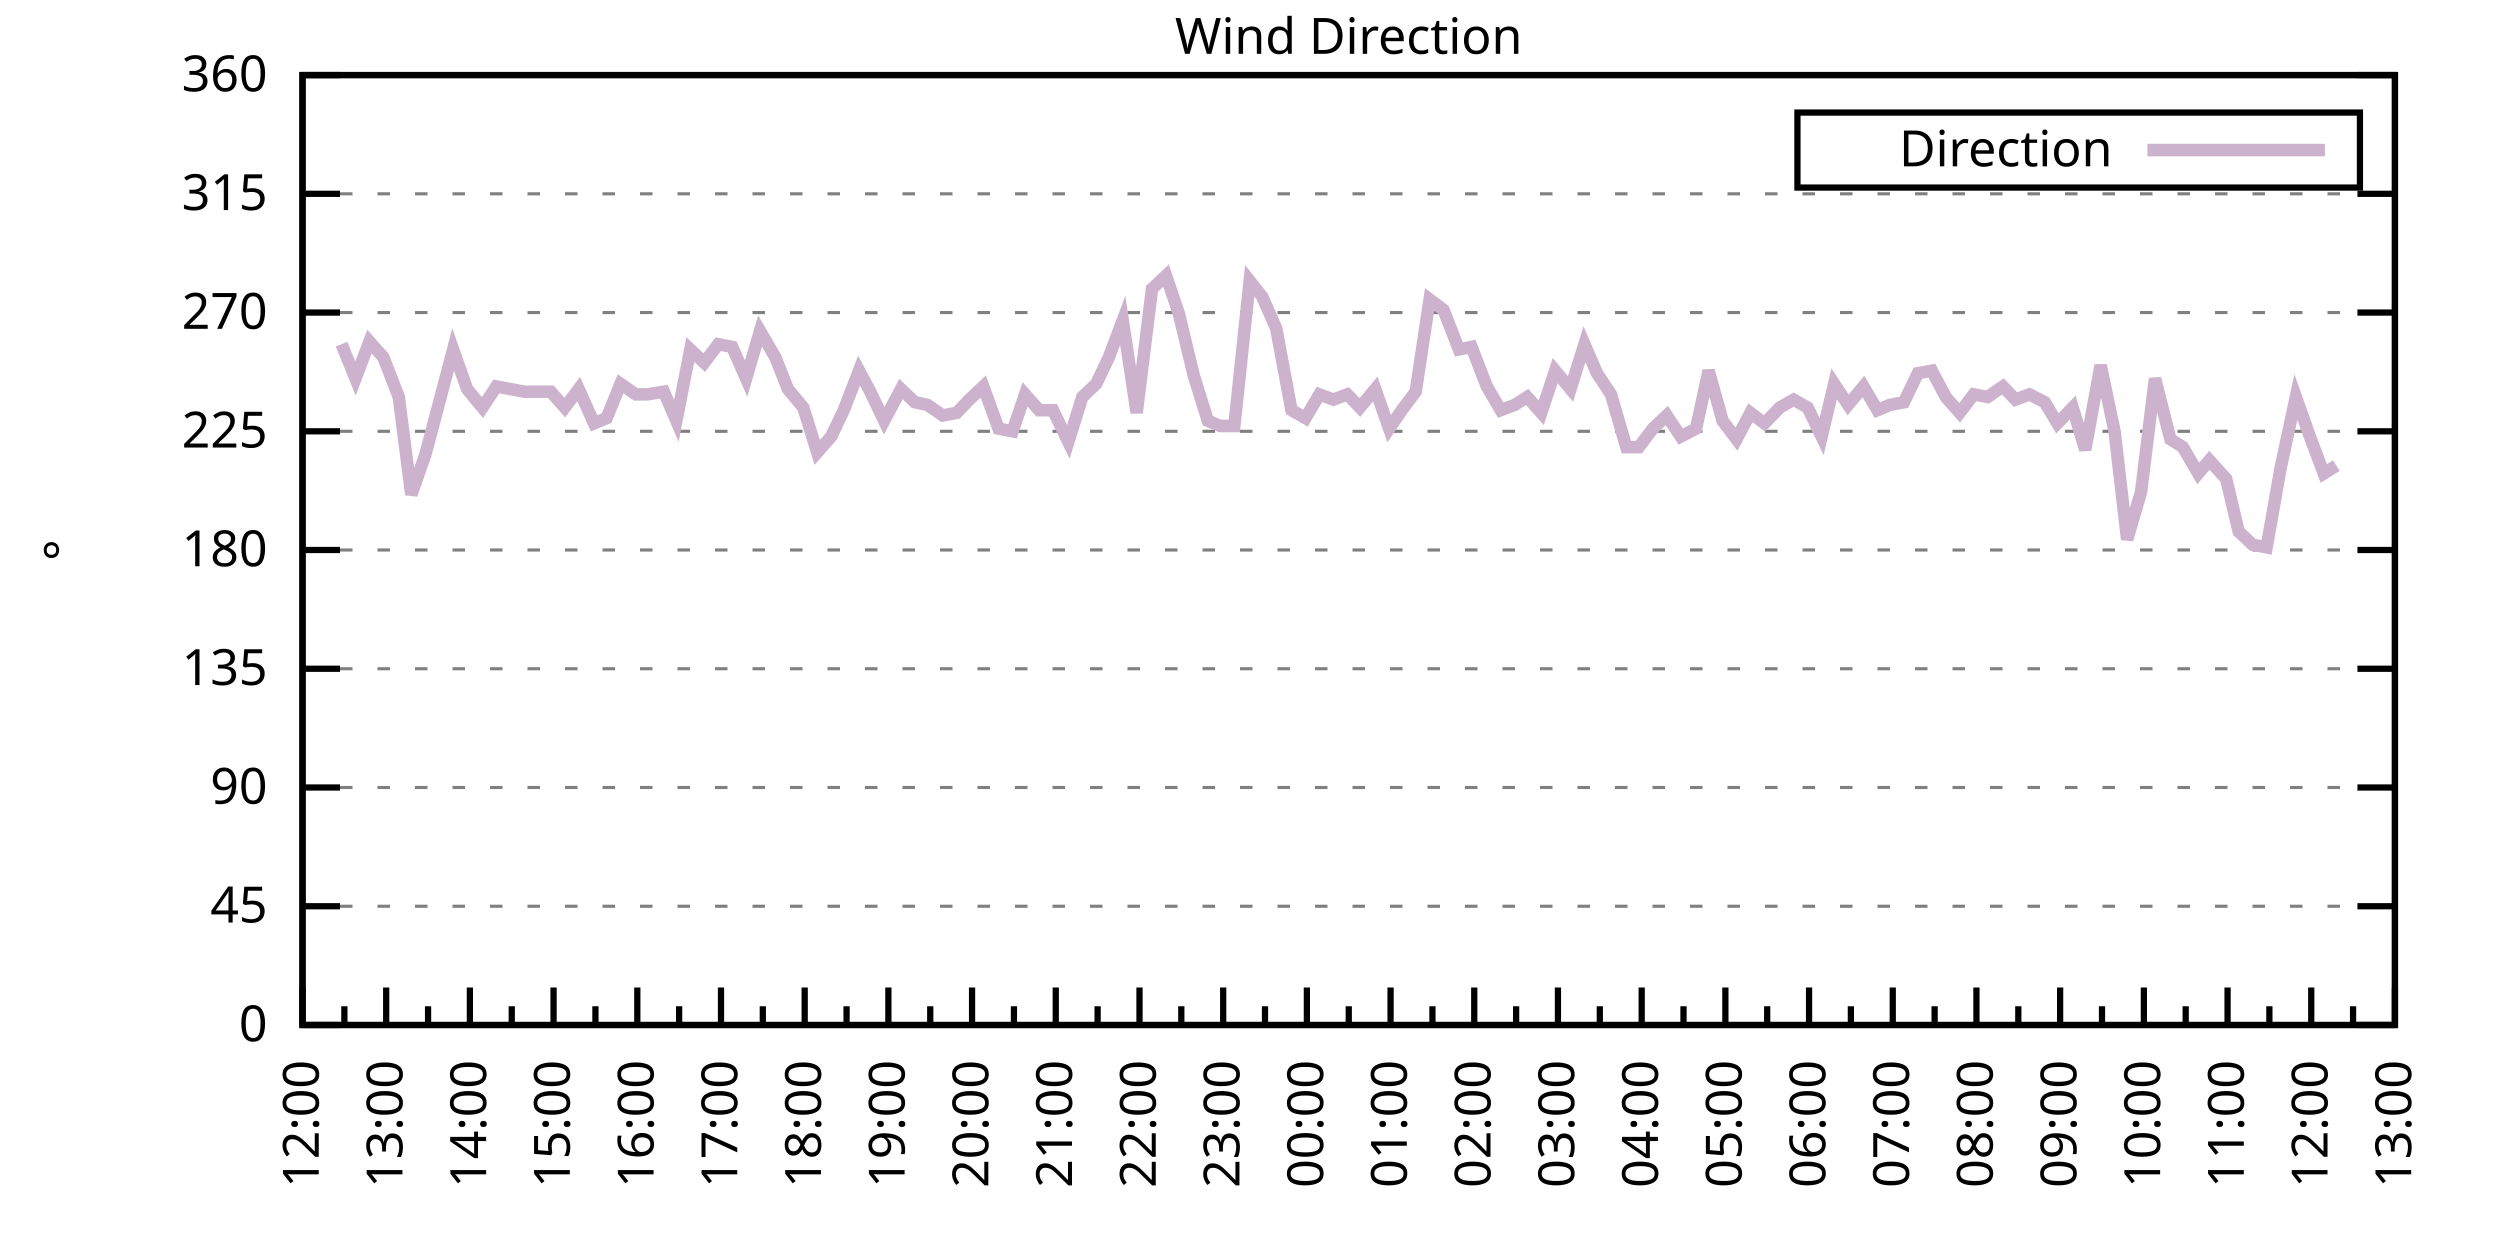
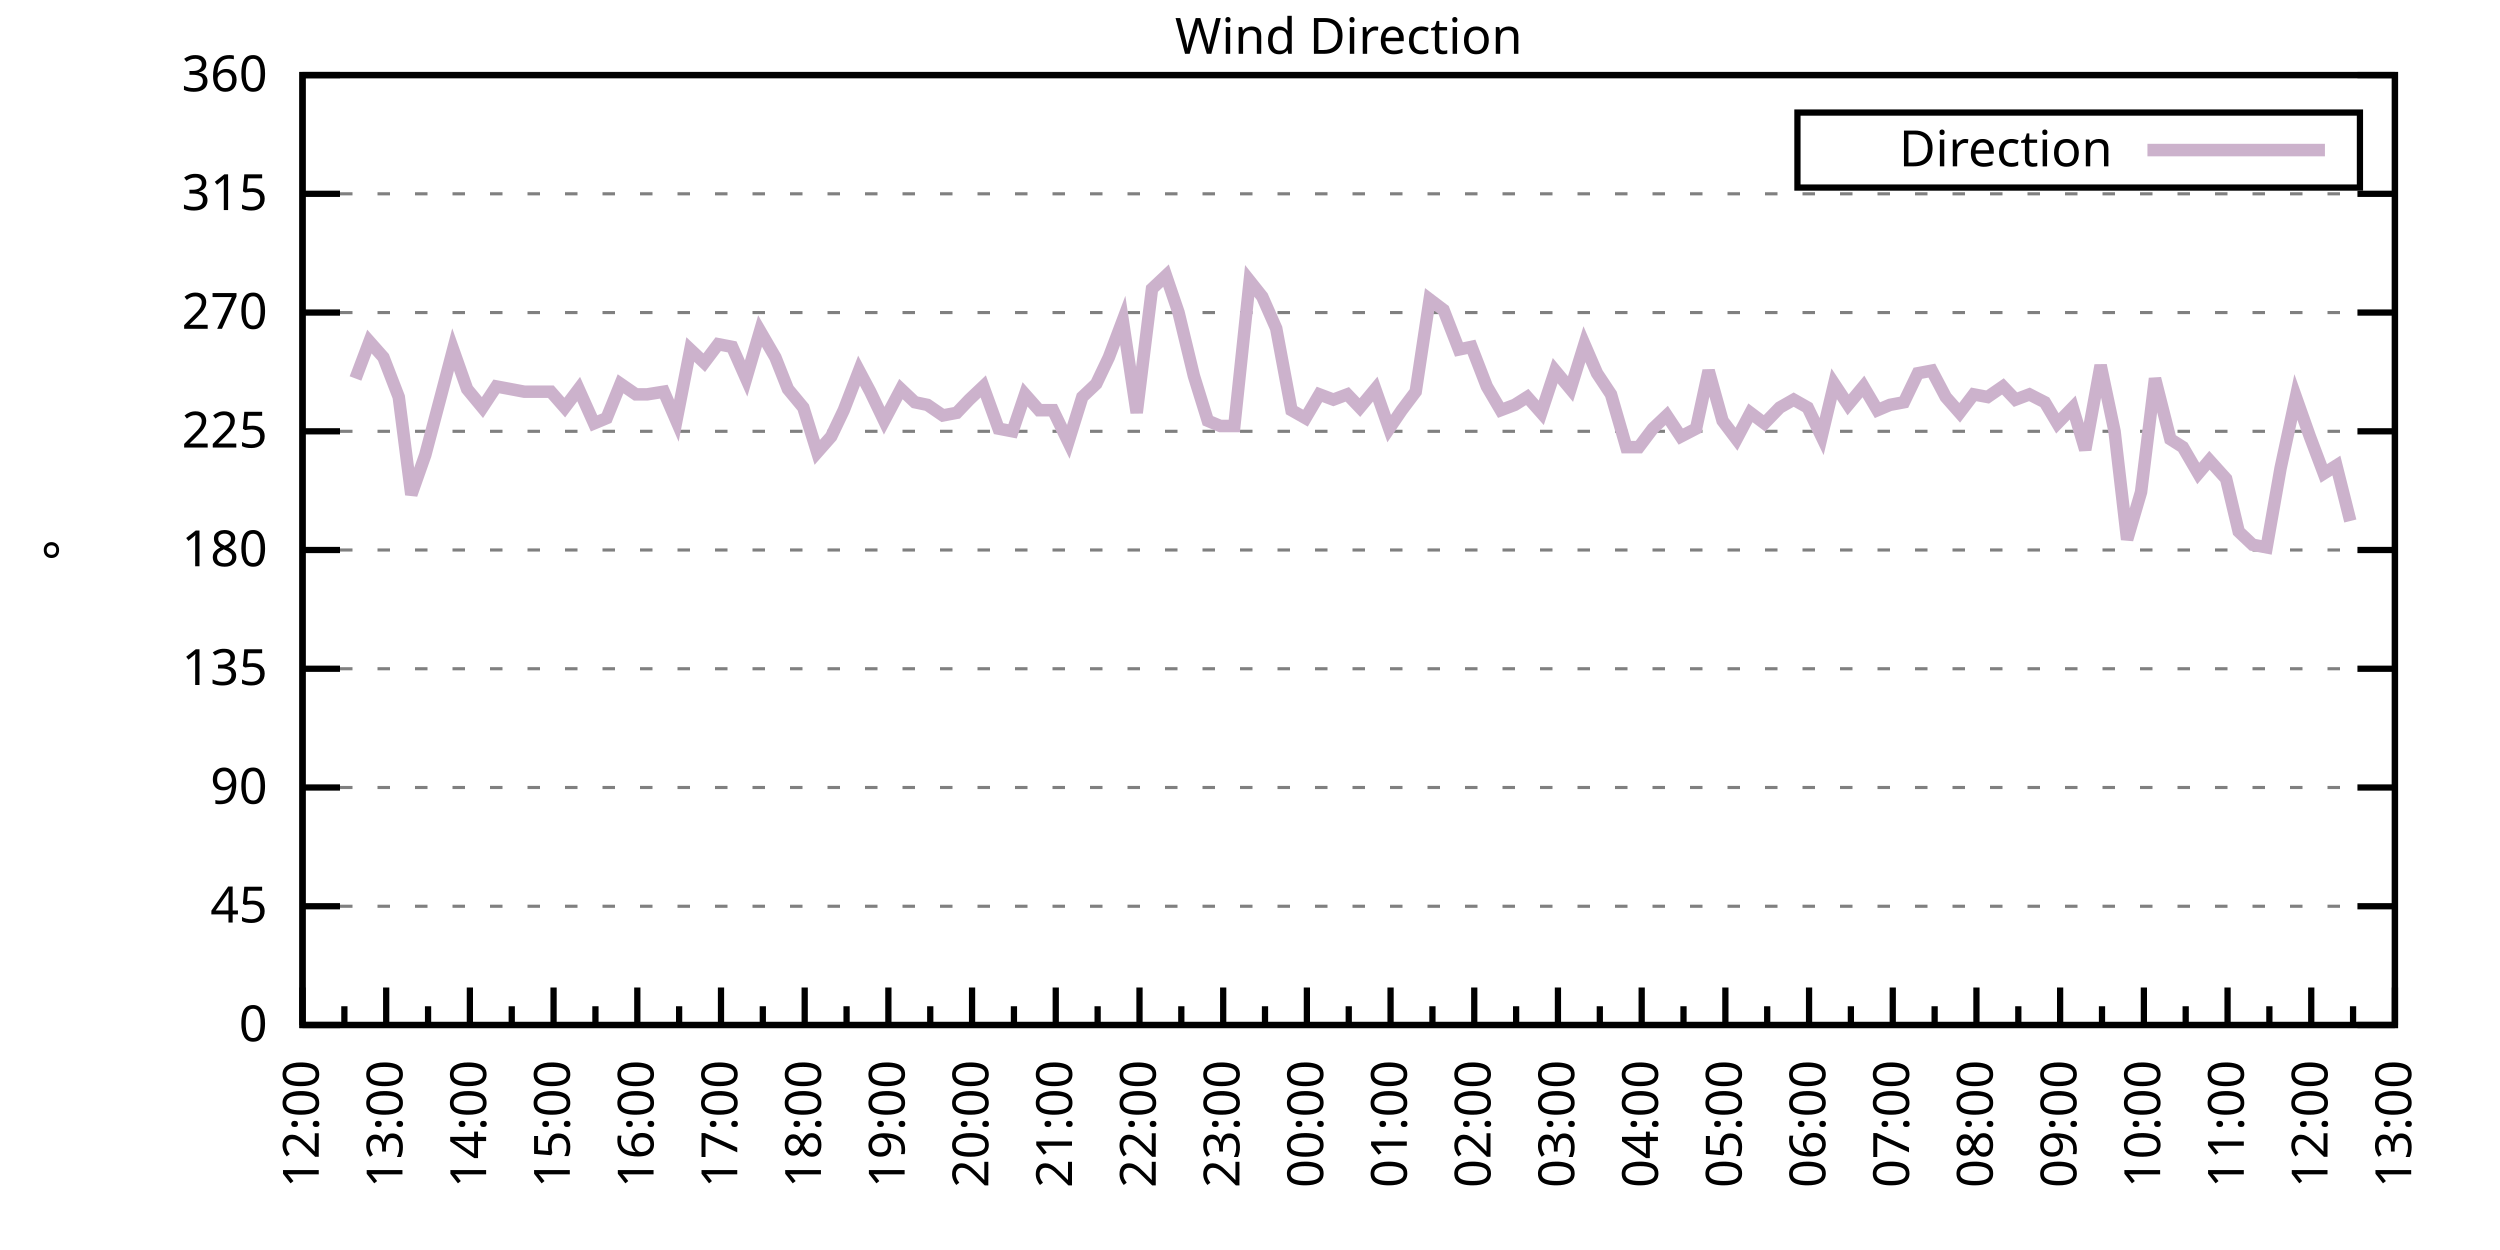
<svg xmlns="http://www.w3.org/2000/svg" xmlns:xlink="http://www.w3.org/1999/xlink" width="400" height="200" viewBox="0 0 400 200">
  <g id="gnuplot_canvas">
    <rect x="0" y="0" width="400" height="200" fill="none" />
    <defs>
      <circle id="gpDot" r="0.5" stroke-width="0.5" stroke="currentColor" />
      <path id="gpPt0" stroke-width="0.333" stroke="currentColor" d="M-1,0 h2 M0,-1 v2" />
      <path id="gpPt1" stroke-width="0.333" stroke="currentColor" d="M-1,-1 L1,1 M1,-1 L-1,1" />
      <path id="gpPt2" stroke-width="0.333" stroke="currentColor" d="M-1,0 L1,0 M0,-1 L0,1 M-1,-1 L1,1 M-1,1 L1,-1" />
      <rect id="gpPt3" stroke-width="0.333" stroke="currentColor" x="-1" y="-1" width="2" height="2" />
      <rect id="gpPt4" stroke-width="0.333" stroke="currentColor" fill="currentColor" x="-1" y="-1" width="2" height="2" />
      <circle id="gpPt5" stroke-width="0.333" stroke="currentColor" cx="0" cy="0" r="1" />
      <use xlink:href="#gpPt5" id="gpPt6" fill="currentColor" stroke="none" />
      <path id="gpPt7" stroke-width="0.333" stroke="currentColor" d="M0,-1.33 L-1.33,0.67 L1.33,0.67 z" />
      <use xlink:href="#gpPt7" id="gpPt8" fill="currentColor" stroke="none" />
      <use xlink:href="#gpPt7" id="gpPt9" stroke="currentColor" transform="rotate(180)" />
      <use xlink:href="#gpPt9" id="gpPt10" fill="currentColor" stroke="none" />
      <use xlink:href="#gpPt3" id="gpPt11" stroke="currentColor" transform="rotate(45)" />
      <use xlink:href="#gpPt11" id="gpPt12" fill="currentColor" stroke="none" />
      <path id="gpPt13" stroke-width="0.333" stroke="currentColor" d="M0,1.330 L1.265,0.411 L0.782,-1.067 L-0.782,-1.076 L-1.265,0.411 z" />
      <use xlink:href="#gpPt13" id="gpPt14" fill="currentColor" stroke="none" />
      <filter id="textbox" filterUnits="objectBoundingBox" x="0" y="0" height="1" width="1">
        <feFlood flood-color="white" flood-opacity="1" result="bgnd" />
        <feComposite in="SourceGraphic" in2="bgnd" operator="atop" />
      </filter>
      <filter id="greybox" filterUnits="objectBoundingBox" x="0" y="0" height="1" width="1">
        <feFlood flood-color="lightgrey" flood-opacity="1" result="grey" />
        <feComposite in="SourceGraphic" in2="grey" operator="atop" />
      </filter>
    </defs>
    <g fill="none" color="white" stroke="currentColor" stroke-width="1.00" stroke-linecap="butt" stroke-linejoin="miter">
</g>
    <g fill="none" color="black" stroke="currentColor" stroke-width="1.00" stroke-linecap="butt" stroke-linejoin="miter">
      <g stroke="none" shape-rendering="crispEdges">
        <polygon fill="rgb(255, 255, 255)" points="48.40,164.00 383.18,164.00 383.18,12.02 48.40,12.02 " />
      </g>
    </g>
    <g fill="none" color="black" stroke="currentColor" stroke-width="1.00" stroke-linecap="butt" stroke-linejoin="miter">
</g>
    <g fill="none" color="black" stroke="black" stroke-width="0.50" stroke-linecap="butt" stroke-linejoin="miter">
</g>
    <g fill="none" color="gray" stroke="currentColor" stroke-width="0.50" stroke-linecap="butt" stroke-linejoin="miter">
      <path stroke="gray" stroke-dasharray="2,4" class="gridline" d="M48.40,164.00 L383.19,164.00  " />
    </g>
    <g fill="none" color="gray" stroke="gray" stroke-width="1.00" stroke-linecap="butt" stroke-linejoin="miter">
</g>
    <g fill="none" color="black" stroke="currentColor" stroke-width="1.00" stroke-linecap="butt" stroke-linejoin="miter">
      <path stroke="black" d="M48.40,164.00 L54.40,164.00 M383.19,164.00 L377.19,164.00  " />
      <g transform="translate(42.80,166.60)" stroke="none" fill="black" font-family="Sans" font-size="8.00" text-anchor="end">
        <text>
          <tspan font-family="Sans"> 0</tspan>
        </text>
      </g>
    </g>
    <g fill="none" color="black" stroke="currentColor" stroke-width="1.00" stroke-linecap="butt" stroke-linejoin="miter">
</g>
    <g fill="none" color="black" stroke="black" stroke-width="0.50" stroke-linecap="butt" stroke-linejoin="miter">
</g>
    <g fill="none" color="gray" stroke="currentColor" stroke-width="0.50" stroke-linecap="butt" stroke-linejoin="miter">
      <path stroke="gray" stroke-dasharray="2,4" class="gridline" d="M48.40,145.00 L383.19,145.00  " />
    </g>
    <g fill="none" color="gray" stroke="gray" stroke-width="1.00" stroke-linecap="butt" stroke-linejoin="miter">
</g>
    <g fill="none" color="black" stroke="currentColor" stroke-width="1.00" stroke-linecap="butt" stroke-linejoin="miter">
      <path stroke="black" d="M48.40,145.00 L54.40,145.00 M383.19,145.00 L377.19,145.00  " />
      <g transform="translate(42.80,147.60)" stroke="none" fill="black" font-family="Sans" font-size="8.00" text-anchor="end">
        <text>
          <tspan font-family="Sans"> 45</tspan>
        </text>
      </g>
    </g>
    <g fill="none" color="black" stroke="currentColor" stroke-width="1.00" stroke-linecap="butt" stroke-linejoin="miter">
</g>
    <g fill="none" color="black" stroke="black" stroke-width="0.50" stroke-linecap="butt" stroke-linejoin="miter">
</g>
    <g fill="none" color="gray" stroke="currentColor" stroke-width="0.50" stroke-linecap="butt" stroke-linejoin="miter">
      <path stroke="gray" stroke-dasharray="2,4" class="gridline" d="M48.40,126.00 L383.19,126.00  " />
    </g>
    <g fill="none" color="gray" stroke="gray" stroke-width="1.00" stroke-linecap="butt" stroke-linejoin="miter">
</g>
    <g fill="none" color="black" stroke="currentColor" stroke-width="1.00" stroke-linecap="butt" stroke-linejoin="miter">
      <path stroke="black" d="M48.40,126.00 L54.40,126.00 M383.19,126.00 L377.19,126.00  " />
      <g transform="translate(42.80,128.60)" stroke="none" fill="black" font-family="Sans" font-size="8.00" text-anchor="end">
        <text>
          <tspan font-family="Sans"> 90</tspan>
        </text>
      </g>
    </g>
    <g fill="none" color="black" stroke="currentColor" stroke-width="1.00" stroke-linecap="butt" stroke-linejoin="miter">
</g>
    <g fill="none" color="black" stroke="black" stroke-width="0.50" stroke-linecap="butt" stroke-linejoin="miter">
</g>
    <g fill="none" color="gray" stroke="currentColor" stroke-width="0.50" stroke-linecap="butt" stroke-linejoin="miter">
      <path stroke="gray" stroke-dasharray="2,4" class="gridline" d="M48.40,107.00 L383.19,107.00  " />
    </g>
    <g fill="none" color="gray" stroke="gray" stroke-width="1.00" stroke-linecap="butt" stroke-linejoin="miter">
</g>
    <g fill="none" color="black" stroke="currentColor" stroke-width="1.00" stroke-linecap="butt" stroke-linejoin="miter">
      <path stroke="black" d="M48.40,107.00 L54.40,107.00 M383.19,107.00 L377.19,107.00  " />
      <g transform="translate(42.80,109.60)" stroke="none" fill="black" font-family="Sans" font-size="8.00" text-anchor="end">
        <text>
          <tspan font-family="Sans"> 135</tspan>
        </text>
      </g>
    </g>
    <g fill="none" color="black" stroke="currentColor" stroke-width="1.00" stroke-linecap="butt" stroke-linejoin="miter">
</g>
    <g fill="none" color="black" stroke="black" stroke-width="0.50" stroke-linecap="butt" stroke-linejoin="miter">
</g>
    <g fill="none" color="gray" stroke="currentColor" stroke-width="0.50" stroke-linecap="butt" stroke-linejoin="miter">
      <path stroke="gray" stroke-dasharray="2,4" class="gridline" d="M48.40,88.00 L383.19,88.00  " />
    </g>
    <g fill="none" color="gray" stroke="gray" stroke-width="1.00" stroke-linecap="butt" stroke-linejoin="miter">
</g>
    <g fill="none" color="black" stroke="currentColor" stroke-width="1.00" stroke-linecap="butt" stroke-linejoin="miter">
      <path stroke="black" d="M48.40,88.00 L54.40,88.00 M383.19,88.00 L377.19,88.00  " />
      <g transform="translate(42.80,90.60)" stroke="none" fill="black" font-family="Sans" font-size="8.00" text-anchor="end">
        <text>
          <tspan font-family="Sans"> 180</tspan>
        </text>
      </g>
    </g>
    <g fill="none" color="black" stroke="currentColor" stroke-width="1.00" stroke-linecap="butt" stroke-linejoin="miter">
</g>
    <g fill="none" color="black" stroke="black" stroke-width="0.50" stroke-linecap="butt" stroke-linejoin="miter">
</g>
    <g fill="none" color="gray" stroke="currentColor" stroke-width="0.50" stroke-linecap="butt" stroke-linejoin="miter">
      <path stroke="gray" stroke-dasharray="2,4" class="gridline" d="M48.40,69.01 L383.19,69.01  " />
    </g>
    <g fill="none" color="gray" stroke="gray" stroke-width="1.00" stroke-linecap="butt" stroke-linejoin="miter">
</g>
    <g fill="none" color="black" stroke="currentColor" stroke-width="1.00" stroke-linecap="butt" stroke-linejoin="miter">
      <path stroke="black" d="M48.40,69.01 L54.40,69.01 M383.19,69.01 L377.19,69.01  " />
      <g transform="translate(42.80,71.61)" stroke="none" fill="black" font-family="Sans" font-size="8.00" text-anchor="end">
        <text>
          <tspan font-family="Sans"> 225</tspan>
        </text>
      </g>
    </g>
    <g fill="none" color="black" stroke="currentColor" stroke-width="1.00" stroke-linecap="butt" stroke-linejoin="miter">
</g>
    <g fill="none" color="black" stroke="black" stroke-width="0.50" stroke-linecap="butt" stroke-linejoin="miter">
</g>
    <g fill="none" color="gray" stroke="currentColor" stroke-width="0.50" stroke-linecap="butt" stroke-linejoin="miter">
      <path stroke="gray" stroke-dasharray="2,4" class="gridline" d="M48.40,50.01 L383.19,50.01  " />
    </g>
    <g fill="none" color="gray" stroke="gray" stroke-width="1.00" stroke-linecap="butt" stroke-linejoin="miter">
</g>
    <g fill="none" color="black" stroke="currentColor" stroke-width="1.00" stroke-linecap="butt" stroke-linejoin="miter">
      <path stroke="black" d="M48.40,50.01 L54.40,50.01 M383.19,50.01 L377.19,50.01  " />
      <g transform="translate(42.80,52.61)" stroke="none" fill="black" font-family="Sans" font-size="8.00" text-anchor="end">
        <text>
          <tspan font-family="Sans"> 270</tspan>
        </text>
      </g>
    </g>
    <g fill="none" color="black" stroke="currentColor" stroke-width="1.00" stroke-linecap="butt" stroke-linejoin="miter">
</g>
    <g fill="none" color="black" stroke="black" stroke-width="0.50" stroke-linecap="butt" stroke-linejoin="miter">
</g>
    <g fill="none" color="gray" stroke="currentColor" stroke-width="0.50" stroke-linecap="butt" stroke-linejoin="miter">
      <path stroke="gray" stroke-dasharray="2,4" class="gridline" d="M48.40,31.01 L383.19,31.01  " />
    </g>
    <g fill="none" color="gray" stroke="gray" stroke-width="1.00" stroke-linecap="butt" stroke-linejoin="miter">
</g>
    <g fill="none" color="black" stroke="currentColor" stroke-width="1.00" stroke-linecap="butt" stroke-linejoin="miter">
      <path stroke="black" d="M48.40,31.01 L54.40,31.01 M383.19,31.01 L377.19,31.01  " />
      <g transform="translate(42.80,33.61)" stroke="none" fill="black" font-family="Sans" font-size="8.00" text-anchor="end">
        <text>
          <tspan font-family="Sans"> 315</tspan>
        </text>
      </g>
    </g>
    <g fill="none" color="black" stroke="currentColor" stroke-width="1.00" stroke-linecap="butt" stroke-linejoin="miter">
</g>
    <g fill="none" color="black" stroke="black" stroke-width="0.50" stroke-linecap="butt" stroke-linejoin="miter">
</g>
    <g fill="none" color="gray" stroke="currentColor" stroke-width="0.50" stroke-linecap="butt" stroke-linejoin="miter">
      <path stroke="gray" stroke-dasharray="2,4" class="gridline" d="M48.40,12.01 L383.19,12.01  " />
    </g>
    <g fill="none" color="gray" stroke="gray" stroke-width="1.00" stroke-linecap="butt" stroke-linejoin="miter">
</g>
    <g fill="none" color="black" stroke="currentColor" stroke-width="1.00" stroke-linecap="butt" stroke-linejoin="miter">
      <path stroke="black" d="M48.40,12.01 L54.40,12.01 M383.19,12.01 L377.19,12.01  " />
      <g transform="translate(42.80,14.61)" stroke="none" fill="black" font-family="Sans" font-size="8.00" text-anchor="end">
        <text>
          <tspan font-family="Sans"> 360</tspan>
        </text>
      </g>
    </g>
    <g fill="none" color="black" stroke="currentColor" stroke-width="1.00" stroke-linecap="butt" stroke-linejoin="miter">
      <path stroke="black" d="M48.40,164.00 L48.40,158.00  " />
      <g transform="translate(51.00,169.60) rotate(270)" stroke="none" fill="black" font-family="Sans" font-size="8.00" text-anchor="end">
        <text>
          <tspan font-family="Sans">12:00</tspan>
        </text>
      </g>
    </g>
    <g fill="none" color="black" stroke="currentColor" stroke-width="1.00" stroke-linecap="butt" stroke-linejoin="miter">
      <path stroke="black" d="M55.10,164.00 L55.10,161.00 M61.79,164.00 L61.79,158.00  " />
      <g transform="translate(64.39,169.60) rotate(270)" stroke="none" fill="black" font-family="Sans" font-size="8.00" text-anchor="end">
        <text>
          <tspan font-family="Sans">13:00</tspan>
        </text>
      </g>
    </g>
    <g fill="none" color="black" stroke="currentColor" stroke-width="1.00" stroke-linecap="butt" stroke-linejoin="miter">
      <path stroke="black" d="M68.49,164.00 L68.49,161.00 M75.18,164.00 L75.18,158.00  " />
      <g transform="translate(77.78,169.60) rotate(270)" stroke="none" fill="black" font-family="Sans" font-size="8.00" text-anchor="end">
        <text>
          <tspan font-family="Sans">14:00</tspan>
        </text>
      </g>
    </g>
    <g fill="none" color="black" stroke="currentColor" stroke-width="1.00" stroke-linecap="butt" stroke-linejoin="miter">
      <path stroke="black" d="M81.88,164.00 L81.88,161.00 M88.57,164.00 L88.57,158.00  " />
      <g transform="translate(91.17,169.60) rotate(270)" stroke="none" fill="black" font-family="Sans" font-size="8.00" text-anchor="end">
        <text>
          <tspan font-family="Sans">15:00</tspan>
        </text>
      </g>
    </g>
    <g fill="none" color="black" stroke="currentColor" stroke-width="1.00" stroke-linecap="butt" stroke-linejoin="miter">
      <path stroke="black" d="M95.27,164.00 L95.27,161.00 M101.97,164.00 L101.97,158.00  " />
      <g transform="translate(104.57,169.60) rotate(270)" stroke="none" fill="black" font-family="Sans" font-size="8.00" text-anchor="end">
        <text>
          <tspan font-family="Sans">16:00</tspan>
        </text>
      </g>
    </g>
    <g fill="none" color="black" stroke="currentColor" stroke-width="1.00" stroke-linecap="butt" stroke-linejoin="miter">
      <path stroke="black" d="M108.66,164.00 L108.66,161.00 M115.36,164.00 L115.36,158.00  " />
      <g transform="translate(117.96,169.60) rotate(270)" stroke="none" fill="black" font-family="Sans" font-size="8.00" text-anchor="end">
        <text>
          <tspan font-family="Sans">17:00</tspan>
        </text>
      </g>
    </g>
    <g fill="none" color="black" stroke="currentColor" stroke-width="1.00" stroke-linecap="butt" stroke-linejoin="miter">
      <path stroke="black" d="M122.05,164.00 L122.05,161.00 M128.75,164.00 L128.75,158.00  " />
      <g transform="translate(131.35,169.60) rotate(270)" stroke="none" fill="black" font-family="Sans" font-size="8.00" text-anchor="end">
        <text>
          <tspan font-family="Sans">18:00</tspan>
        </text>
      </g>
    </g>
    <g fill="none" color="black" stroke="currentColor" stroke-width="1.00" stroke-linecap="butt" stroke-linejoin="miter">
      <path stroke="black" d="M135.45,164.00 L135.45,161.00 M142.14,164.00 L142.14,158.00  " />
      <g transform="translate(144.74,169.60) rotate(270)" stroke="none" fill="black" font-family="Sans" font-size="8.00" text-anchor="end">
        <text>
          <tspan font-family="Sans">19:00</tspan>
        </text>
      </g>
    </g>
    <g fill="none" color="black" stroke="currentColor" stroke-width="1.00" stroke-linecap="butt" stroke-linejoin="miter">
      <path stroke="black" d="M148.84,164.00 L148.84,161.00 M155.53,164.00 L155.53,158.00  " />
      <g transform="translate(158.13,169.60) rotate(270)" stroke="none" fill="black" font-family="Sans" font-size="8.00" text-anchor="end">
        <text>
          <tspan font-family="Sans">20:00</tspan>
        </text>
      </g>
    </g>
    <g fill="none" color="black" stroke="currentColor" stroke-width="1.00" stroke-linecap="butt" stroke-linejoin="miter">
      <path stroke="black" d="M162.23,164.00 L162.23,161.00 M168.92,164.00 L168.92,158.00  " />
      <g transform="translate(171.52,169.60) rotate(270)" stroke="none" fill="black" font-family="Sans" font-size="8.00" text-anchor="end">
        <text>
          <tspan font-family="Sans">21:00</tspan>
        </text>
      </g>
    </g>
    <g fill="none" color="black" stroke="currentColor" stroke-width="1.00" stroke-linecap="butt" stroke-linejoin="miter">
      <path stroke="black" d="M175.62,164.00 L175.62,161.00 M182.32,164.00 L182.32,158.00  " />
      <g transform="translate(184.92,169.60) rotate(270)" stroke="none" fill="black" font-family="Sans" font-size="8.00" text-anchor="end">
        <text>
          <tspan font-family="Sans">22:00</tspan>
        </text>
      </g>
    </g>
    <g fill="none" color="black" stroke="currentColor" stroke-width="1.00" stroke-linecap="butt" stroke-linejoin="miter">
      <path stroke="black" d="M189.01,164.00 L189.01,161.00 M195.71,164.00 L195.71,158.00  " />
      <g transform="translate(198.31,169.60) rotate(270)" stroke="none" fill="black" font-family="Sans" font-size="8.00" text-anchor="end">
        <text>
          <tspan font-family="Sans">23:00</tspan>
        </text>
      </g>
    </g>
    <g fill="none" color="black" stroke="currentColor" stroke-width="1.00" stroke-linecap="butt" stroke-linejoin="miter">
      <path stroke="black" d="M202.40,164.00 L202.40,161.00 M209.10,164.00 L209.10,158.00  " />
      <g transform="translate(211.70,169.60) rotate(270)" stroke="none" fill="black" font-family="Sans" font-size="8.00" text-anchor="end">
        <text>
          <tspan font-family="Sans">00:00</tspan>
        </text>
      </g>
    </g>
    <g fill="none" color="black" stroke="currentColor" stroke-width="1.00" stroke-linecap="butt" stroke-linejoin="miter">
      <path stroke="black" d="M215.80,164.00 L215.80,161.00 M222.49,164.00 L222.49,158.00  " />
      <g transform="translate(225.09,169.60) rotate(270)" stroke="none" fill="black" font-family="Sans" font-size="8.00" text-anchor="end">
        <text>
          <tspan font-family="Sans">01:00</tspan>
        </text>
      </g>
    </g>
    <g fill="none" color="black" stroke="currentColor" stroke-width="1.00" stroke-linecap="butt" stroke-linejoin="miter">
      <path stroke="black" d="M229.19,164.00 L229.19,161.00 M235.88,164.00 L235.88,158.00  " />
      <g transform="translate(238.48,169.60) rotate(270)" stroke="none" fill="black" font-family="Sans" font-size="8.00" text-anchor="end">
        <text>
          <tspan font-family="Sans">02:00</tspan>
        </text>
      </g>
    </g>
    <g fill="none" color="black" stroke="currentColor" stroke-width="1.00" stroke-linecap="butt" stroke-linejoin="miter">
      <path stroke="black" d="M242.58,164.00 L242.58,161.00 M249.27,164.00 L249.27,158.00  " />
      <g transform="translate(251.87,169.60) rotate(270)" stroke="none" fill="black" font-family="Sans" font-size="8.00" text-anchor="end">
        <text>
          <tspan font-family="Sans">03:00</tspan>
        </text>
      </g>
    </g>
    <g fill="none" color="black" stroke="currentColor" stroke-width="1.00" stroke-linecap="butt" stroke-linejoin="miter">
      <path stroke="black" d="M255.97,164.00 L255.97,161.00 M262.67,164.00 L262.67,158.00  " />
      <g transform="translate(265.27,169.60) rotate(270)" stroke="none" fill="black" font-family="Sans" font-size="8.00" text-anchor="end">
        <text>
          <tspan font-family="Sans">04:00</tspan>
        </text>
      </g>
    </g>
    <g fill="none" color="black" stroke="currentColor" stroke-width="1.00" stroke-linecap="butt" stroke-linejoin="miter">
      <path stroke="black" d="M269.36,164.00 L269.36,161.00 M276.06,164.00 L276.06,158.00  " />
      <g transform="translate(278.66,169.60) rotate(270)" stroke="none" fill="black" font-family="Sans" font-size="8.00" text-anchor="end">
        <text>
          <tspan font-family="Sans">05:00</tspan>
        </text>
      </g>
    </g>
    <g fill="none" color="black" stroke="currentColor" stroke-width="1.00" stroke-linecap="butt" stroke-linejoin="miter">
      <path stroke="black" d="M282.75,164.00 L282.75,161.00 M289.45,164.00 L289.45,158.00  " />
      <g transform="translate(292.05,169.60) rotate(270)" stroke="none" fill="black" font-family="Sans" font-size="8.00" text-anchor="end">
        <text>
          <tspan font-family="Sans">06:00</tspan>
        </text>
      </g>
    </g>
    <g fill="none" color="black" stroke="currentColor" stroke-width="1.00" stroke-linecap="butt" stroke-linejoin="miter">
      <path stroke="black" d="M296.14,164.00 L296.14,161.00 M302.84,164.00 L302.84,158.00  " />
      <g transform="translate(305.44,169.60) rotate(270)" stroke="none" fill="black" font-family="Sans" font-size="8.00" text-anchor="end">
        <text>
          <tspan font-family="Sans">07:00</tspan>
        </text>
      </g>
    </g>
    <g fill="none" color="black" stroke="currentColor" stroke-width="1.00" stroke-linecap="butt" stroke-linejoin="miter">
      <path stroke="black" d="M309.54,164.00 L309.54,161.00 M316.23,164.00 L316.23,158.00  " />
      <g transform="translate(318.83,169.60) rotate(270)" stroke="none" fill="black" font-family="Sans" font-size="8.00" text-anchor="end">
        <text>
          <tspan font-family="Sans">08:00</tspan>
        </text>
      </g>
    </g>
    <g fill="none" color="black" stroke="currentColor" stroke-width="1.00" stroke-linecap="butt" stroke-linejoin="miter">
      <path stroke="black" d="M322.93,164.00 L322.93,161.00 M329.62,164.00 L329.62,158.00  " />
      <g transform="translate(332.22,169.60) rotate(270)" stroke="none" fill="black" font-family="Sans" font-size="8.00" text-anchor="end">
        <text>
          <tspan font-family="Sans">09:00</tspan>
        </text>
      </g>
    </g>
    <g fill="none" color="black" stroke="currentColor" stroke-width="1.00" stroke-linecap="butt" stroke-linejoin="miter">
      <path stroke="black" d="M336.32,164.00 L336.32,161.00 M343.02,164.00 L343.02,158.00  " />
      <g transform="translate(345.62,169.60) rotate(270)" stroke="none" fill="black" font-family="Sans" font-size="8.00" text-anchor="end">
        <text>
          <tspan font-family="Sans">10:00</tspan>
        </text>
      </g>
    </g>
    <g fill="none" color="black" stroke="currentColor" stroke-width="1.00" stroke-linecap="butt" stroke-linejoin="miter">
      <path stroke="black" d="M349.71,164.00 L349.71,161.00 M356.41,164.00 L356.41,158.00  " />
      <g transform="translate(359.01,169.60) rotate(270)" stroke="none" fill="black" font-family="Sans" font-size="8.00" text-anchor="end">
        <text>
          <tspan font-family="Sans">11:00</tspan>
        </text>
      </g>
    </g>
    <g fill="none" color="black" stroke="currentColor" stroke-width="1.00" stroke-linecap="butt" stroke-linejoin="miter">
      <path stroke="black" d="M363.10,164.00 L363.10,161.00 M369.80,164.00 L369.80,158.00  " />
      <g transform="translate(372.40,169.60) rotate(270)" stroke="none" fill="black" font-family="Sans" font-size="8.00" text-anchor="end">
        <text>
          <tspan font-family="Sans">12:00</tspan>
        </text>
      </g>
    </g>
    <g fill="none" color="black" stroke="currentColor" stroke-width="1.00" stroke-linecap="butt" stroke-linejoin="miter">
      <path stroke="black" d="M376.49,164.00 L376.49,161.00 M383.19,164.00 L383.19,158.00  " />
      <g transform="translate(385.79,169.60) rotate(270)" stroke="none" fill="black" font-family="Sans" font-size="8.00" text-anchor="end">
        <text>
          <tspan font-family="Sans">13:00</tspan>
        </text>
      </g>
    </g>
    <g fill="none" color="black" stroke="currentColor" stroke-width="1.00" stroke-linecap="butt" stroke-linejoin="miter">
</g>
    <g fill="none" color="black" stroke="currentColor" stroke-width="1.00" stroke-linecap="butt" stroke-linejoin="miter">
      <path stroke="black" d="M48.40,12.01 L48.40,164.00 L383.19,164.00 L383.19,12.01 L48.40,12.01 Z  " />
    </g>
    <g fill="none" color="black" stroke="currentColor" stroke-width="1.00" stroke-linecap="butt" stroke-linejoin="miter">
      <g transform="translate(12.80,88.01) rotate(270)" stroke="none" fill="black" font-family="Sans" font-size="8.00" text-anchor="middle">
        <text>
          <tspan font-family="Sans">°</tspan>
        </text>
      </g>
    </g>
    <g fill="none" color="black" stroke="currentColor" stroke-width="1.00" stroke-linecap="butt" stroke-linejoin="miter">
</g>
    <g fill="none" color="black" stroke="currentColor" stroke-width="1.00" stroke-linecap="butt" stroke-linejoin="miter">
      <path stroke="black" d="M287.59,30.01 L287.59,18.01 L377.59,18.01 L377.59,30.01 L287.59,30.01 Z  " />
    </g>
    <g id="Wind_direction_plot_1">
      <g fill="none" color="white" stroke="black" stroke-width="2.00" stroke-linecap="butt" stroke-linejoin="miter">
</g>
      <g fill="none" color="black" stroke="currentColor" stroke-width="2.00" stroke-linecap="butt" stroke-linejoin="miter">
        <g transform="translate(337.99,26.61)" stroke="none" fill="black" font-family="Sans" font-size="8.00" text-anchor="end">
          <text>
            <tspan font-family="Sans">Direction</tspan>
          </text>
        </g>
      </g>
      <g fill="none" color="black" stroke="currentColor" stroke-width="2.00" stroke-linecap="butt" stroke-linejoin="miter">
-         <path stroke="rgb(204, 178, 204)" d="M343.59,24.01 L371.99,24.01 M54.65,55.07 L56.88,60.56 L59.11,54.65 L61.35,57.18 L63.80,63.52 L65.81,79.14   L68.04,72.81 L70.50,63.52 L72.50,55.92 L74.74,62.25 L77.19,65.21 L79.42,61.83 L81.66,62.25 L83.89,62.67   L85.90,62.67 L88.13,62.67 L90.36,65.21 L92.59,62.25 L95.05,67.74 L97.06,66.90 L99.29,61.41 L101.74,63.10   L103.53,63.10 L106.21,62.67 L108.22,67.32 L110.45,55.92 L112.68,58.03 L114.91,55.07 L117.14,55.50 L119.38,60.56   L121.61,52.96 L124.06,57.18 L126.07,62.25 L128.53,65.21 L130.76,72.38 L132.99,69.85 L135.00,65.63 L137.45,59.30   L139.24,62.67 L141.47,67.32 L144.15,62.25 L146.38,64.36 L148.39,64.78 L150.85,66.47 L153.08,66.05 L155.09,63.94   L157.32,61.83 L159.77,68.58 L162.01,69.01 L164.01,63.10 L166.25,65.63 L168.48,65.63 L170.93,70.70 L173.17,63.52   L175.40,61.41 L177.41,57.18 L179.64,51.27 L181.87,66.05 L184.32,46.21 L186.56,44.10 L188.57,50.01 L191.02,60.14   L193.25,67.32 L195.26,68.16 L197.49,68.16 L199.95,44.94 L201.96,47.47 L204.19,52.54 L206.64,65.63 L208.88,66.90   L211.11,63.10 L213.34,63.94 L215.57,63.10 L217.58,65.21 L220.04,62.25 L222.27,68.58 L224.28,65.63 L226.51,62.67   L228.74,47.90 L230.97,49.59 L233.43,55.92 L235.44,55.50 L237.89,61.83 L240.12,65.63 L242.36,64.78 L244.36,63.52   L246.60,66.05 L248.83,59.30 L251.28,62.25 L253.51,55.07 L255.52,59.72 L257.76,63.10 L260.21,71.54 L262.22,71.54   L264.45,68.58 L266.68,66.47 L268.92,69.85 L271.37,68.58 L273.38,59.30 L275.61,67.32 L277.84,70.27 L280.07,66.05   L282.31,67.74 L284.76,65.21 L286.99,63.94 L289.23,65.21 L291.46,69.85 L293.47,61.41 L295.70,64.78 L298.15,61.83   L300.39,65.63 L302.39,64.78 L304.63,64.36 L306.86,59.72 L309.09,59.30 L311.32,63.52 L313.55,66.05 L315.79,63.10   L318.02,63.52 L320.47,61.83 L322.48,63.94 L324.71,63.10 L327.17,64.36 L329.18,67.74 L331.63,65.21 L333.64,71.96   L336.10,58.45 L338.33,69.01 L340.34,86.32 L342.57,78.72 L344.80,60.56 L347.26,70.27 L349.26,71.54 L351.72,75.76   L353.51,73.65 L356.18,76.61 L358.19,85.05 L360.42,87.16 L362.66,87.58 L364.89,74.92 L367.34,63.52 L369.58,69.85   L371.81,75.76 L373.82,74.49  " />
+         <path stroke="rgb(204, 178, 204)" d="M343.59,24.01 L371.99,24.01 M56.88,60.56 L59.11,54.65 L61.35,57.18 L63.80,63.52 L65.81,79.14 L68.04,72.81   L70.50,63.52 L72.50,55.92 L74.74,62.25 L77.19,65.21 L79.42,61.83 L81.66,62.25 L83.89,62.67 L85.90,62.67   L88.13,62.67 L90.36,65.21 L92.59,62.25 L95.05,67.74 L97.06,66.90 L99.29,61.41 L101.74,63.10 L103.53,63.10   L106.21,62.67 L108.22,67.32 L110.45,55.92 L112.68,58.03 L114.91,55.07 L117.14,55.50 L119.38,60.56 L121.61,52.96   L124.06,57.18 L126.07,62.25 L128.53,65.21 L130.76,72.38 L132.99,69.85 L135.00,65.63 L137.45,59.30 L139.24,62.67   L141.47,67.32 L144.15,62.25 L146.38,64.36 L148.39,64.78 L150.85,66.47 L153.08,66.05 L155.09,63.94 L157.32,61.83   L159.77,68.58 L162.01,69.01 L164.01,63.10 L166.25,65.63 L168.48,65.63 L170.93,70.70 L173.17,63.52 L175.40,61.41   L177.41,57.18 L179.64,51.27 L181.87,66.05 L184.32,46.21 L186.56,44.10 L188.57,50.01 L191.02,60.14 L193.25,67.32   L195.26,68.16 L197.49,68.16 L199.95,44.94 L201.96,47.47 L204.19,52.54 L206.64,65.63 L208.88,66.90 L211.11,63.10   L213.34,63.94 L215.57,63.10 L217.58,65.21 L220.04,62.25 L222.27,68.58 L224.28,65.63 L226.51,62.67 L228.74,47.90   L230.97,49.59 L233.43,55.92 L235.44,55.50 L237.89,61.83 L240.12,65.63 L242.36,64.78 L244.36,63.52 L246.60,66.05   L248.83,59.30 L251.28,62.25 L253.51,55.07 L255.52,59.72 L257.76,63.10 L260.21,71.54 L262.22,71.54 L264.45,68.58   L266.68,66.47 L268.92,69.85 L271.37,68.58 L273.38,59.30 L275.61,67.32 L277.84,70.27 L280.07,66.05 L282.31,67.74   L284.76,65.21 L286.99,63.94 L289.23,65.21 L291.46,69.85 L293.47,61.41 L295.70,64.78 L298.15,61.83 L300.39,65.63   L302.39,64.78 L304.63,64.36 L306.86,59.72 L309.09,59.30 L311.32,63.52 L313.55,66.05 L315.79,63.10 L318.02,63.52   L320.47,61.83 L322.48,63.94 L324.71,63.10 L327.17,64.36 L329.18,67.74 L331.63,65.21 L333.64,71.96 L336.10,58.45   L338.33,69.01 L340.34,86.32 L342.57,78.72 L344.80,60.56 L347.26,70.27 L349.26,71.54 L351.72,75.76 L353.51,73.65   L356.18,76.61 L358.19,85.05 L360.42,87.16 L362.66,87.58 L364.89,74.92 L367.34,63.52 L369.58,69.85 L371.81,75.76   L373.82,74.49 L376.05,83.36  " />
      </g>
    </g>
    <g fill="none" color="black" stroke="currentColor" stroke-width="2.00" stroke-linecap="butt" stroke-linejoin="miter">
</g>
    <g fill="none" color="black" stroke="black" stroke-width="1.00" stroke-linecap="butt" stroke-linejoin="miter">
</g>
    <g fill="none" color="black" stroke="currentColor" stroke-width="1.00" stroke-linecap="butt" stroke-linejoin="miter">
      <path stroke="black" d="M48.40,12.01 L48.40,164.00 L383.19,164.00 L383.19,12.01 L48.40,12.01 Z  " />
    </g>
    <g fill="none" color="black" stroke="currentColor" stroke-width="1.00" stroke-linecap="butt" stroke-linejoin="miter">
      <g transform="translate(215.79,8.61)" stroke="none" fill="black" font-family="Sans" font-size="8.00" text-anchor="middle">
        <text>
          <tspan font-family="Sans">Wind Direction</tspan>
        </text>
      </g>
    </g>
    <g fill="none" color="black" stroke="currentColor" stroke-width="1.00" stroke-linecap="butt" stroke-linejoin="miter">
</g>
  </g>
</svg>
